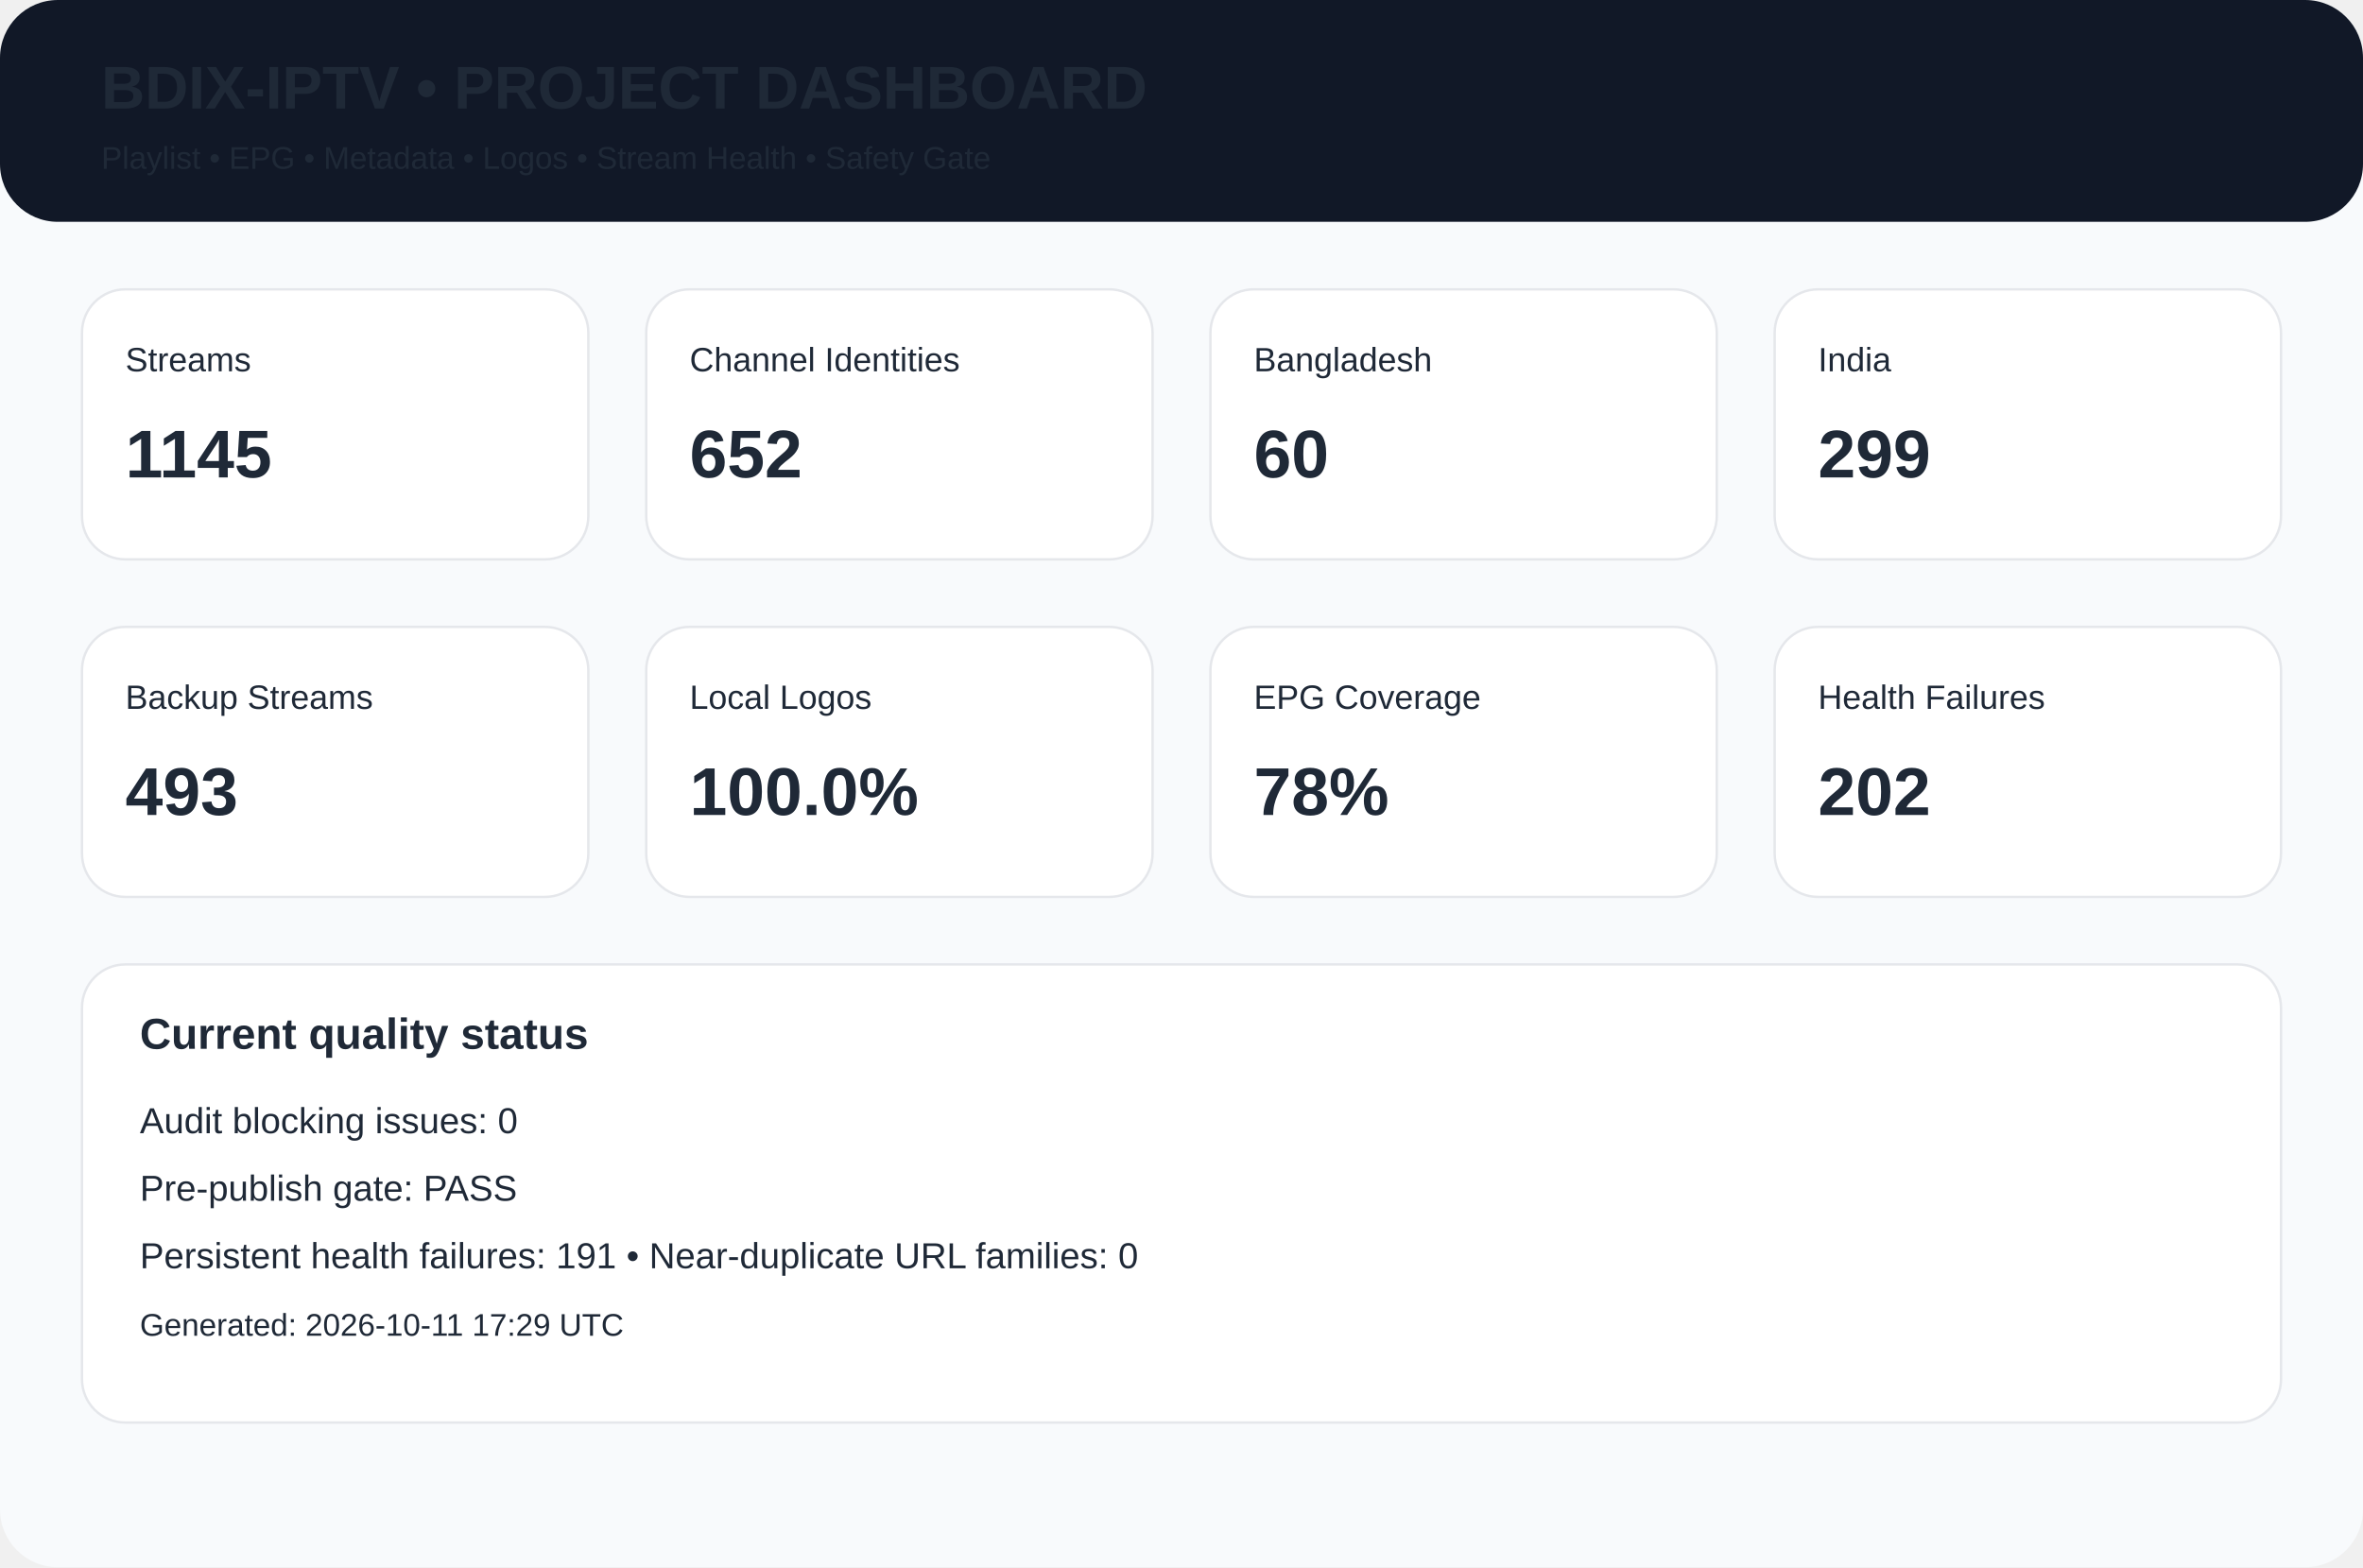
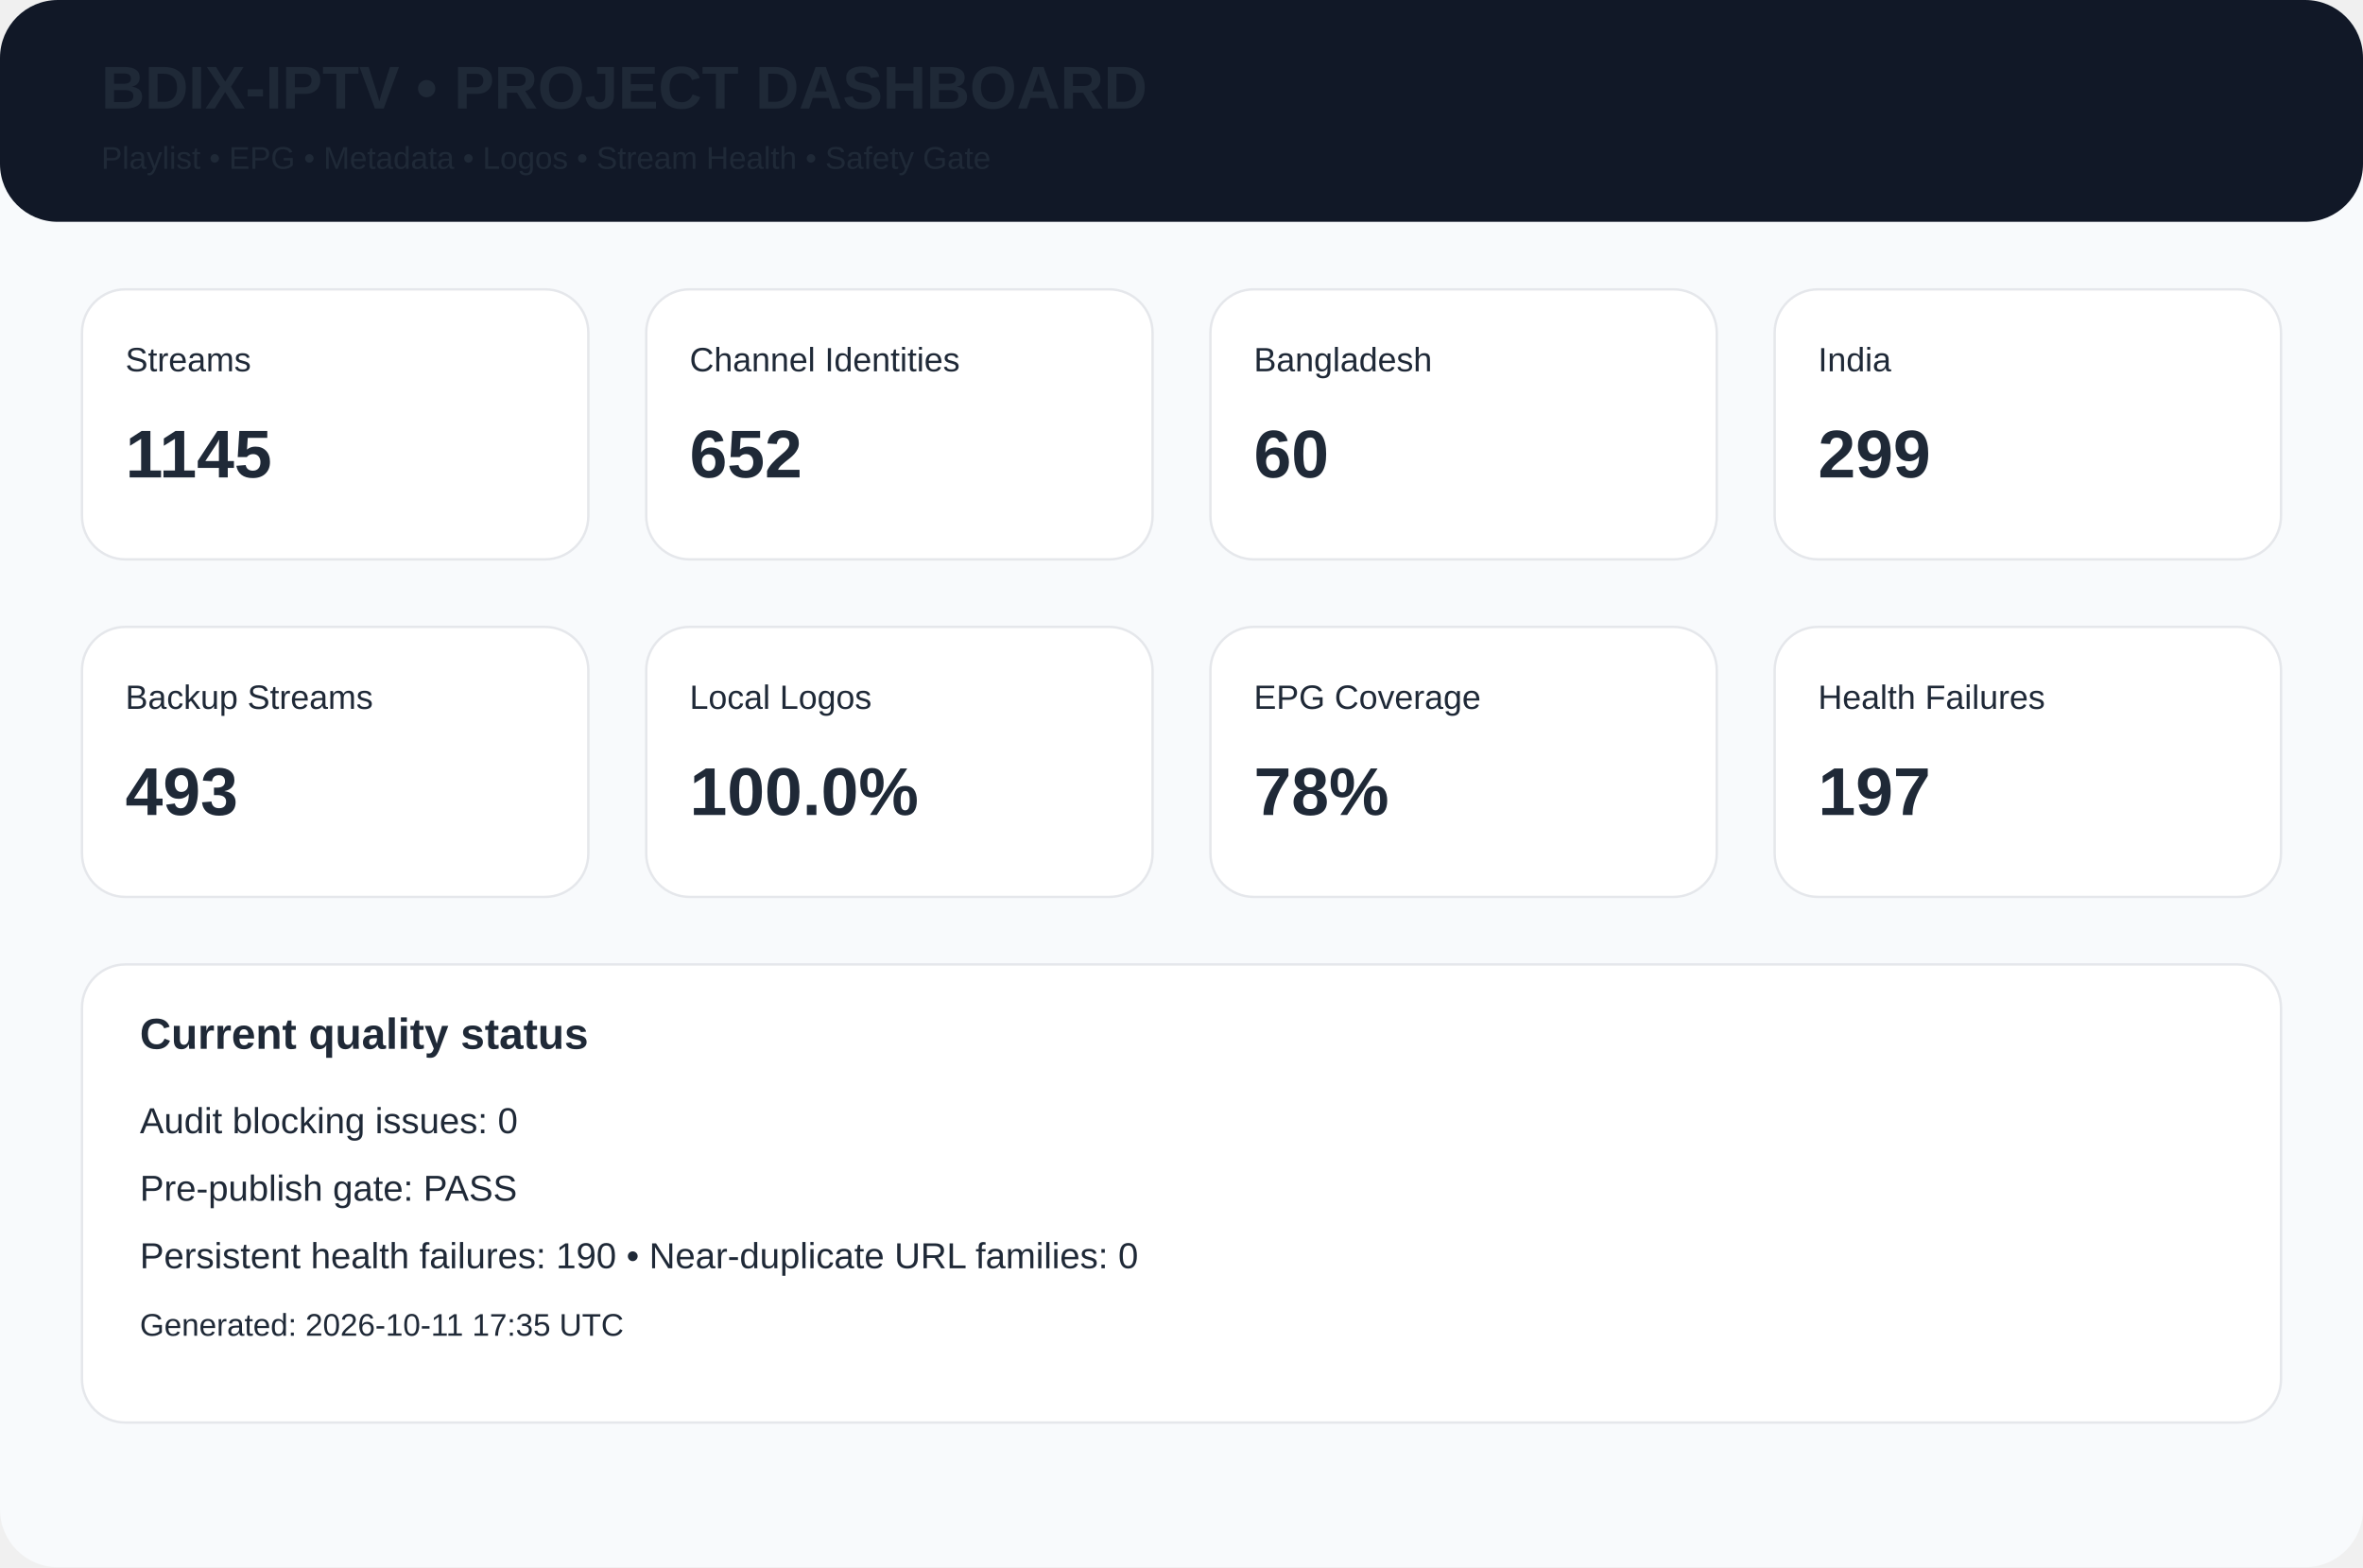
<svg xmlns="http://www.w3.org/2000/svg" width="980" height="650" viewBox="0 0 980 650">
  <rect width="980" height="650" rx="24" fill="#f8fafc" />
  <rect width="980" height="92" rx="24" fill="#111827" />
  <text x="42" y="45" font-family="Arial,Helvetica,sans-serif" font-size="25px" font-weight="700" fill="#1f2937">BDIX-IPTV • PROJECT DASHBOARD</text>
  <text x="42" y="70" font-family="Arial,Helvetica,sans-serif" font-size="13px" font-weight="400" fill="#1f2937">Playlist • EPG • Metadata • Logos • Stream Health • Safety Gate</text>
  <rect x="34" y="120" width="210" height="112" rx="18" fill="white" stroke="#e5e7eb" />
  <text x="52" y="154" font-family="Arial,Helvetica,sans-serif" font-size="14px" font-weight="400" fill="#1f2937">Streams</text>
  <text x="52" y="198" font-family="Arial,Helvetica,sans-serif" font-size="28px" font-weight="700" fill="#1f2937">1145</text>
  <rect x="268" y="120" width="210" height="112" rx="18" fill="white" stroke="#e5e7eb" />
  <text x="286" y="154" font-family="Arial,Helvetica,sans-serif" font-size="14px" font-weight="400" fill="#1f2937">Channel Identities</text>
  <text x="286" y="198" font-family="Arial,Helvetica,sans-serif" font-size="28px" font-weight="700" fill="#1f2937">652</text>
  <rect x="502" y="120" width="210" height="112" rx="18" fill="white" stroke="#e5e7eb" />
  <text x="520" y="154" font-family="Arial,Helvetica,sans-serif" font-size="14px" font-weight="400" fill="#1f2937">Bangladesh</text>
  <text x="520" y="198" font-family="Arial,Helvetica,sans-serif" font-size="28px" font-weight="700" fill="#1f2937">60</text>
  <rect x="736" y="120" width="210" height="112" rx="18" fill="white" stroke="#e5e7eb" />
  <text x="754" y="154" font-family="Arial,Helvetica,sans-serif" font-size="14px" font-weight="400" fill="#1f2937">India</text>
  <text x="754" y="198" font-family="Arial,Helvetica,sans-serif" font-size="28px" font-weight="700" fill="#1f2937">299</text>
  <rect x="34" y="260" width="210" height="112" rx="18" fill="white" stroke="#e5e7eb" />
  <text x="52" y="294" font-family="Arial,Helvetica,sans-serif" font-size="14px" font-weight="400" fill="#1f2937">Backup Streams</text>
  <text x="52" y="338" font-family="Arial,Helvetica,sans-serif" font-size="28px" font-weight="700" fill="#1f2937">493</text>
  <rect x="268" y="260" width="210" height="112" rx="18" fill="white" stroke="#e5e7eb" />
  <text x="286" y="294" font-family="Arial,Helvetica,sans-serif" font-size="14px" font-weight="400" fill="#1f2937">Local Logos</text>
  <text x="286" y="338" font-family="Arial,Helvetica,sans-serif" font-size="28px" font-weight="700" fill="#1f2937">100.0%</text>
  <rect x="502" y="260" width="210" height="112" rx="18" fill="white" stroke="#e5e7eb" />
  <text x="520" y="294" font-family="Arial,Helvetica,sans-serif" font-size="14px" font-weight="400" fill="#1f2937">EPG Coverage</text>
  <text x="520" y="338" font-family="Arial,Helvetica,sans-serif" font-size="28px" font-weight="700" fill="#1f2937">78%</text>
  <rect x="736" y="260" width="210" height="112" rx="18" fill="white" stroke="#e5e7eb" />
  <text x="754" y="294" font-family="Arial,Helvetica,sans-serif" font-size="14px" font-weight="400" fill="#1f2937">Health Failures</text>
-   <text x="754" y="338" font-family="Arial,Helvetica,sans-serif" font-size="28px" font-weight="700" fill="#1f2937">202</text>
+   <text x="754" y="338" font-family="Arial,Helvetica,sans-serif" font-size="28px" font-weight="700" fill="#1f2937">197</text>
  <rect x="34" y="400" width="912" height="190" rx="18" fill="white" stroke="#e5e7eb" />
  <text x="58" y="435" font-family="Arial,Helvetica,sans-serif" font-size="18px" font-weight="700" fill="#1f2937">Current quality status</text>
  <text x="58" y="470" font-family="Arial,Helvetica,sans-serif" font-size="15px" font-weight="400" fill="#1f2937">Audit blocking issues: 0</text>
  <text x="58" y="498" font-family="Arial,Helvetica,sans-serif" font-size="15px" font-weight="400" fill="#1f2937">Pre-publish gate: PASS</text>
-   <text x="58" y="526" font-family="Arial,Helvetica,sans-serif" font-size="15px" font-weight="400" fill="#1f2937">Persistent health failures: 191 • Near-duplicate URL families: 0</text>
-   <text x="58" y="554" font-family="Arial,Helvetica,sans-serif" font-size="13px" font-weight="400" fill="#1f2937">Generated: 2026-10-11 17:29 UTC</text>
+   <text x="58" y="526" font-family="Arial,Helvetica,sans-serif" font-size="15px" font-weight="400" fill="#1f2937">Persistent health failures: 190 • Near-duplicate URL families: 0</text>
+   <text x="58" y="554" font-family="Arial,Helvetica,sans-serif" font-size="13px" font-weight="400" fill="#1f2937">Generated: 2026-10-11 17:35 UTC</text>
</svg>
